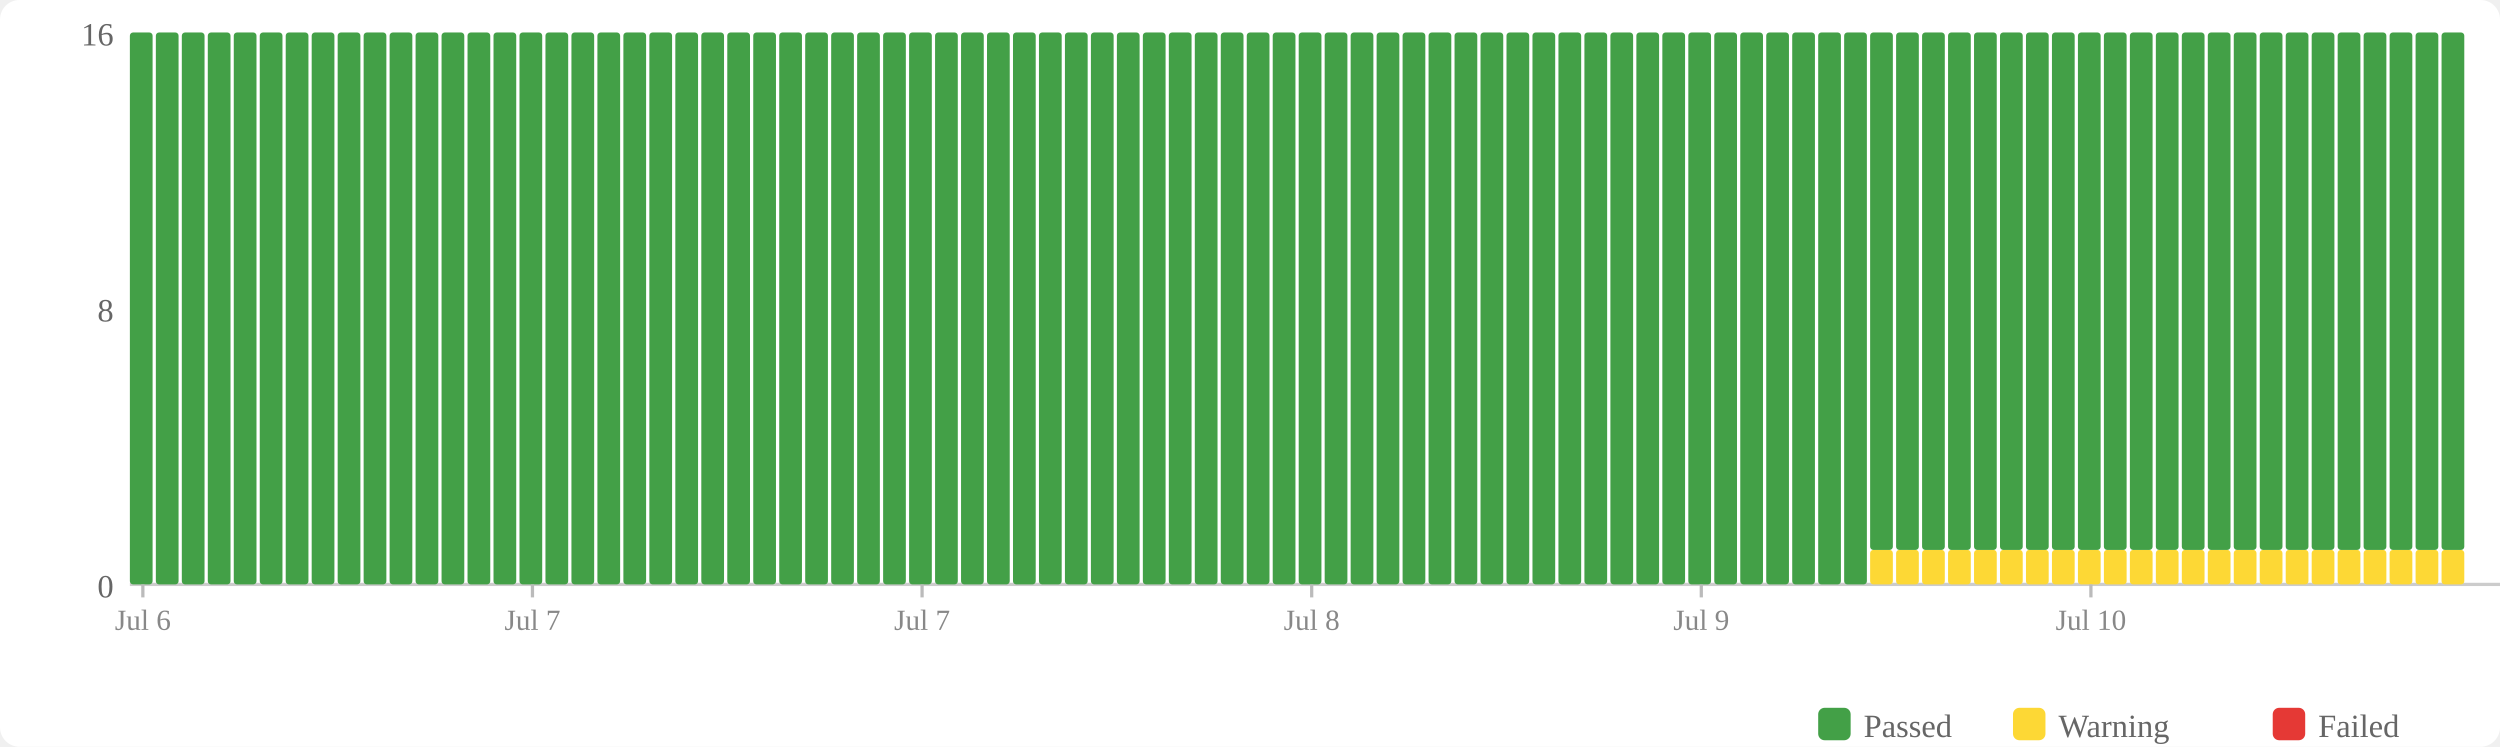
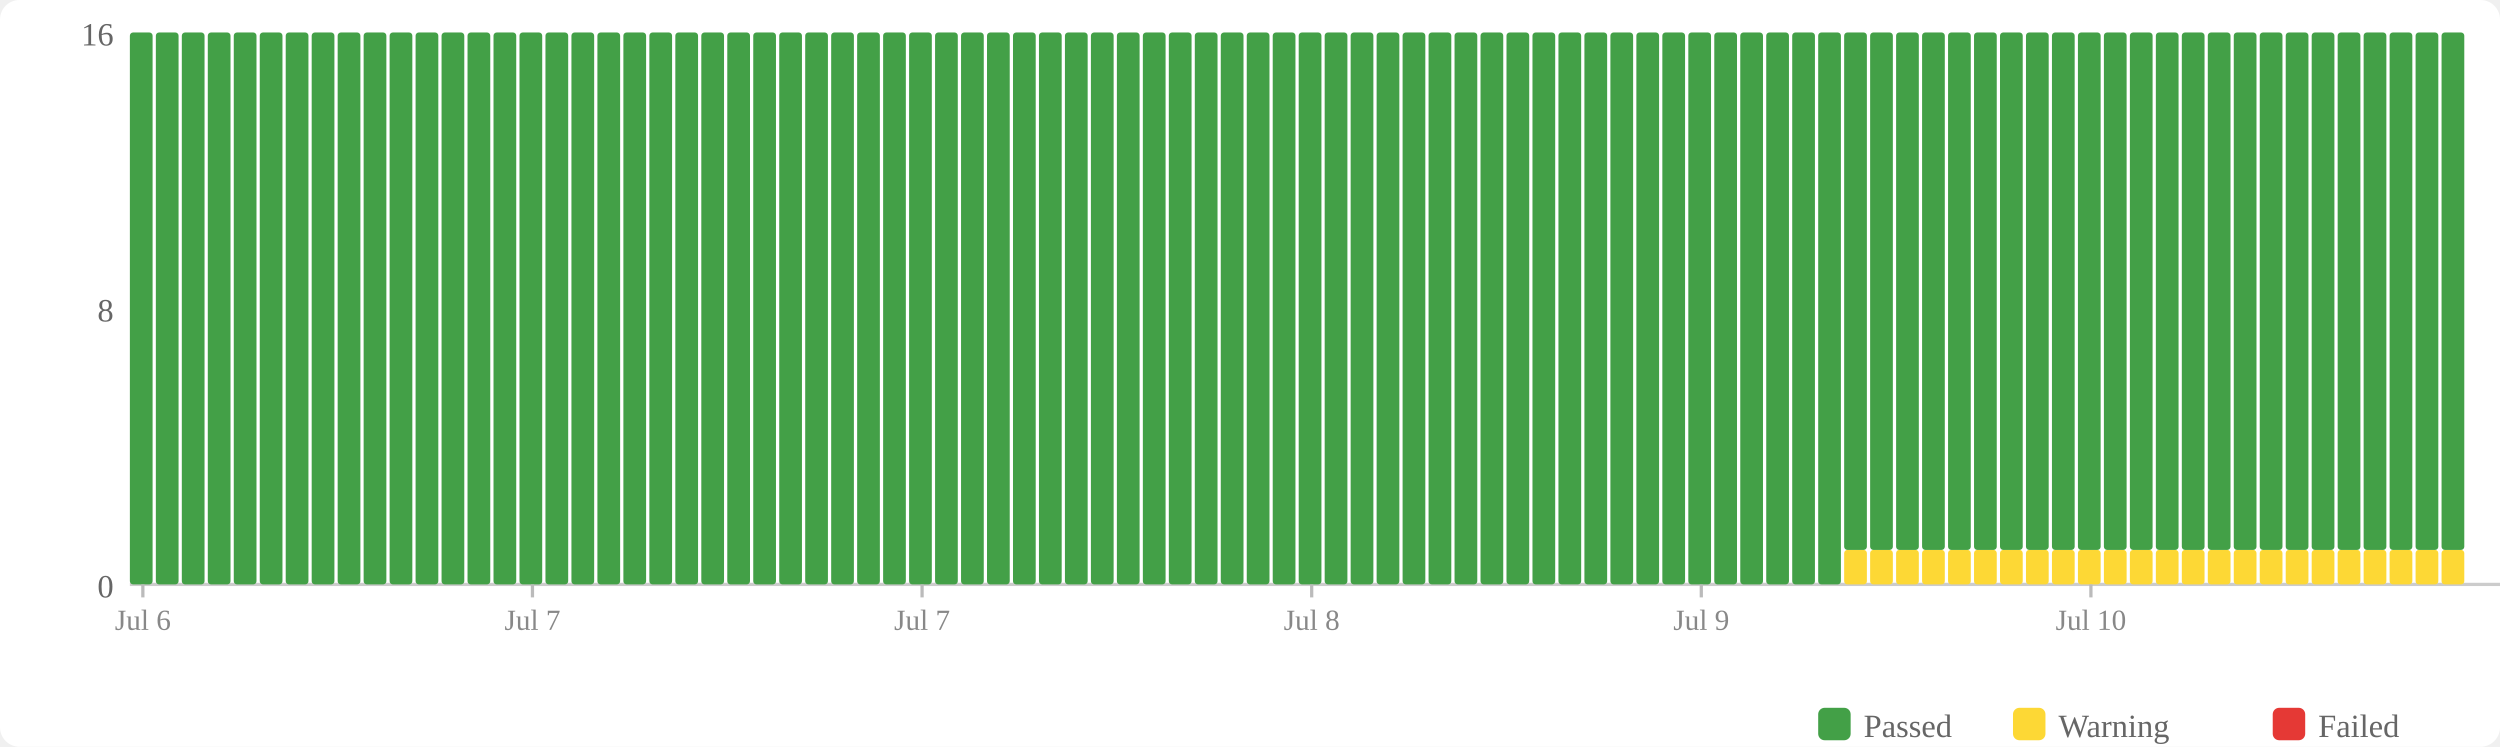
<svg xmlns="http://www.w3.org/2000/svg" width="770" height="230" viewBox="0 0 770 230">
  <rect width="770" height="230" fill="#fff" rx="6" />
  <rect x="560" y="218" width="10" height="10" fill="#43a047" rx="2" />
  <text x="574" y="227" font-size="10" fill="#666">Passed</text>
  <rect x="620" y="218" width="10" height="10" fill="#fdd835" rx="2" />
  <text x="634" y="227" font-size="10" fill="#666">Warning</text>
  <rect x="700" y="218" width="10" height="10" fill="#e53935" rx="2" />
  <text x="714" y="227" font-size="10" fill="#666">Failed</text>
  <text x="35" y="184" text-anchor="end" font-size="10" fill="#666">0</text>
  <text x="35" y="99" text-anchor="end" font-size="10" fill="#666">8</text>
  <text x="35" y="14" text-anchor="end" font-size="10" fill="#666">16</text>
  <line x1="40" y1="180" x2="770" y2="180" stroke="#ccc" stroke-width="1" />
  <rect x="40" y="10" width="7" height="170" fill="#43a047" rx="1" />
  <rect x="48" y="10" width="7" height="170" fill="#43a047" rx="1" />
  <rect x="56" y="10" width="7" height="170" fill="#43a047" rx="1" />
  <rect x="64" y="10" width="7" height="170" fill="#43a047" rx="1" />
  <rect x="72" y="10" width="7" height="170" fill="#43a047" rx="1" />
  <rect x="80" y="10" width="7" height="170" fill="#43a047" rx="1" />
  <rect x="88" y="10" width="7" height="170" fill="#43a047" rx="1" />
  <rect x="96" y="10" width="7" height="170" fill="#43a047" rx="1" />
  <rect x="104" y="10" width="7" height="170" fill="#43a047" rx="1" />
  <rect x="112" y="10" width="7" height="170" fill="#43a047" rx="1" />
  <rect x="120" y="10" width="7" height="170" fill="#43a047" rx="1" />
  <rect x="128" y="10" width="7" height="170" fill="#43a047" rx="1" />
  <rect x="136" y="10" width="7" height="170" fill="#43a047" rx="1" />
  <rect x="144" y="10" width="7" height="170" fill="#43a047" rx="1" />
  <rect x="152" y="10" width="7" height="170" fill="#43a047" rx="1" />
  <rect x="160" y="10" width="7" height="170" fill="#43a047" rx="1" />
  <rect x="168" y="10" width="7" height="170" fill="#43a047" rx="1" />
  <rect x="176" y="10" width="7" height="170" fill="#43a047" rx="1" />
  <rect x="184" y="10" width="7" height="170" fill="#43a047" rx="1" />
  <rect x="192" y="10" width="7" height="170" fill="#43a047" rx="1" />
  <rect x="200" y="10" width="7" height="170" fill="#43a047" rx="1" />
  <rect x="208" y="10" width="7" height="170" fill="#43a047" rx="1" />
  <rect x="216" y="10" width="7" height="170" fill="#43a047" rx="1" />
  <rect x="224" y="10" width="7" height="170" fill="#43a047" rx="1" />
  <rect x="232" y="10" width="7" height="170" fill="#43a047" rx="1" />
  <rect x="240" y="10" width="7" height="170" fill="#43a047" rx="1" />
  <rect x="248" y="10" width="7" height="170" fill="#43a047" rx="1" />
  <rect x="256" y="10" width="7" height="170" fill="#43a047" rx="1" />
  <rect x="264" y="10" width="7" height="170" fill="#43a047" rx="1" />
  <rect x="272" y="10" width="7" height="170" fill="#43a047" rx="1" />
  <rect x="280" y="10" width="7" height="170" fill="#43a047" rx="1" />
  <rect x="288" y="10" width="7" height="170" fill="#43a047" rx="1" />
  <rect x="296" y="10" width="7" height="170" fill="#43a047" rx="1" />
  <rect x="304" y="10" width="7" height="170" fill="#43a047" rx="1" />
  <rect x="312" y="10" width="7" height="170" fill="#43a047" rx="1" />
  <rect x="320" y="10" width="7" height="170" fill="#43a047" rx="1" />
  <rect x="328" y="10" width="7" height="170" fill="#43a047" rx="1" />
  <rect x="336" y="10" width="7" height="170" fill="#43a047" rx="1" />
  <rect x="344" y="10" width="7" height="170" fill="#43a047" rx="1" />
  <rect x="352" y="10" width="7" height="170" fill="#43a047" rx="1" />
  <rect x="360" y="10" width="7" height="170" fill="#43a047" rx="1" />
  <rect x="368" y="10" width="7" height="170" fill="#43a047" rx="1" />
  <rect x="376" y="10" width="7" height="170" fill="#43a047" rx="1" />
  <rect x="384" y="10" width="7" height="170" fill="#43a047" rx="1" />
  <rect x="392" y="10" width="7" height="170" fill="#43a047" rx="1" />
  <rect x="400" y="10" width="7" height="170" fill="#43a047" rx="1" />
  <rect x="408" y="10" width="7" height="170" fill="#43a047" rx="1" />
  <rect x="416" y="10" width="7" height="170" fill="#43a047" rx="1" />
  <rect x="424" y="10" width="7" height="170" fill="#43a047" rx="1" />
  <rect x="432" y="10" width="7" height="170" fill="#43a047" rx="1" />
  <rect x="440" y="10" width="7" height="170" fill="#43a047" rx="1" />
  <rect x="448" y="10" width="7" height="170" fill="#43a047" rx="1" />
  <rect x="456" y="10" width="7" height="170" fill="#43a047" rx="1" />
  <rect x="464" y="10" width="7" height="170" fill="#43a047" rx="1" />
  <rect x="472" y="10" width="7" height="170" fill="#43a047" rx="1" />
  <rect x="480" y="10" width="7" height="170" fill="#43a047" rx="1" />
  <rect x="488" y="10" width="7" height="170" fill="#43a047" rx="1" />
  <rect x="496" y="10" width="7" height="170" fill="#43a047" rx="1" />
  <rect x="504" y="10" width="7" height="170" fill="#43a047" rx="1" />
  <rect x="512" y="10" width="7" height="170" fill="#43a047" rx="1" />
  <rect x="520" y="10" width="7" height="170" fill="#43a047" rx="1" />
  <rect x="528" y="10" width="7" height="170" fill="#43a047" rx="1" />
  <rect x="536" y="10" width="7" height="170" fill="#43a047" rx="1" />
  <rect x="544" y="10" width="7" height="170" fill="#43a047" rx="1" />
  <rect x="552" y="10" width="7" height="170" fill="#43a047" rx="1" />
  <rect x="560" y="10" width="7" height="170" fill="#43a047" rx="1" />
-   <rect x="568" y="10" width="7" height="170" fill="#43a047" rx="1" />
+   <rect x="568" y="169.375" width="7" height="10.625" fill="#fdd835" rx="1" />
+   <rect x="568" y="10" width="7" height="159.375" fill="#43a047" rx="1" />
  <rect x="576" y="169.375" width="7" height="10.625" fill="#fdd835" rx="1" />
  <rect x="576" y="10" width="7" height="159.375" fill="#43a047" rx="1" />
  <rect x="584" y="169.375" width="7" height="10.625" fill="#fdd835" rx="1" />
  <rect x="584" y="10" width="7" height="159.375" fill="#43a047" rx="1" />
  <rect x="592" y="169.375" width="7" height="10.625" fill="#fdd835" rx="1" />
  <rect x="592" y="10" width="7" height="159.375" fill="#43a047" rx="1" />
  <rect x="600" y="169.375" width="7" height="10.625" fill="#fdd835" rx="1" />
  <rect x="600" y="10" width="7" height="159.375" fill="#43a047" rx="1" />
  <rect x="608" y="169.375" width="7" height="10.625" fill="#fdd835" rx="1" />
  <rect x="608" y="10" width="7" height="159.375" fill="#43a047" rx="1" />
  <rect x="616" y="169.375" width="7" height="10.625" fill="#fdd835" rx="1" />
  <rect x="616" y="10" width="7" height="159.375" fill="#43a047" rx="1" />
  <rect x="624" y="169.375" width="7" height="10.625" fill="#fdd835" rx="1" />
  <rect x="624" y="10" width="7" height="159.375" fill="#43a047" rx="1" />
  <rect x="632" y="169.375" width="7" height="10.625" fill="#fdd835" rx="1" />
  <rect x="632" y="10" width="7" height="159.375" fill="#43a047" rx="1" />
  <rect x="640" y="169.375" width="7" height="10.625" fill="#fdd835" rx="1" />
  <rect x="640" y="10" width="7" height="159.375" fill="#43a047" rx="1" />
  <rect x="648" y="169.375" width="7" height="10.625" fill="#fdd835" rx="1" />
  <rect x="648" y="10" width="7" height="159.375" fill="#43a047" rx="1" />
  <rect x="656" y="169.375" width="7" height="10.625" fill="#fdd835" rx="1" />
  <rect x="656" y="10" width="7" height="159.375" fill="#43a047" rx="1" />
  <rect x="664" y="169.375" width="7" height="10.625" fill="#fdd835" rx="1" />
  <rect x="664" y="10" width="7" height="159.375" fill="#43a047" rx="1" />
  <rect x="672" y="169.375" width="7" height="10.625" fill="#fdd835" rx="1" />
  <rect x="672" y="10" width="7" height="159.375" fill="#43a047" rx="1" />
  <rect x="680" y="169.375" width="7" height="10.625" fill="#fdd835" rx="1" />
  <rect x="680" y="10" width="7" height="159.375" fill="#43a047" rx="1" />
  <rect x="688" y="169.375" width="7" height="10.625" fill="#fdd835" rx="1" />
  <rect x="688" y="10" width="7" height="159.375" fill="#43a047" rx="1" />
  <rect x="696" y="169.375" width="7" height="10.625" fill="#fdd835" rx="1" />
  <rect x="696" y="10" width="7" height="159.375" fill="#43a047" rx="1" />
  <rect x="704" y="169.375" width="7" height="10.625" fill="#fdd835" rx="1" />
  <rect x="704" y="10" width="7" height="159.375" fill="#43a047" rx="1" />
  <rect x="712" y="169.375" width="7" height="10.625" fill="#fdd835" rx="1" />
  <rect x="712" y="10" width="7" height="159.375" fill="#43a047" rx="1" />
  <rect x="720" y="169.375" width="7" height="10.625" fill="#fdd835" rx="1" />
  <rect x="720" y="10" width="7" height="159.375" fill="#43a047" rx="1" />
  <rect x="728" y="169.375" width="7" height="10.625" fill="#fdd835" rx="1" />
  <rect x="728" y="10" width="7" height="159.375" fill="#43a047" rx="1" />
  <rect x="736" y="169.375" width="7" height="10.625" fill="#fdd835" rx="1" />
  <rect x="736" y="10" width="7" height="159.375" fill="#43a047" rx="1" />
  <rect x="744" y="169.375" width="7" height="10.625" fill="#fdd835" rx="1" />
  <rect x="744" y="10" width="7" height="159.375" fill="#43a047" rx="1" />
  <rect x="752" y="169.375" width="7" height="10.625" fill="#fdd835" rx="1" />
  <rect x="752" y="10" width="7" height="159.375" fill="#43a047" rx="1" />
  <line x1="44.0" y1="180" x2="44.0" y2="184" stroke="#bbb" stroke-width="1" />
  <text x="44.0" y="194" text-anchor="middle" font-size="9" fill="#888">Jul 6</text>
  <line x1="164.0" y1="180" x2="164.0" y2="184" stroke="#bbb" stroke-width="1" />
  <text x="164.0" y="194" text-anchor="middle" font-size="9" fill="#888">Jul 7</text>
  <line x1="284.0" y1="180" x2="284.0" y2="184" stroke="#bbb" stroke-width="1" />
  <text x="284.0" y="194" text-anchor="middle" font-size="9" fill="#888">Jul 7</text>
  <line x1="404.0" y1="180" x2="404.0" y2="184" stroke="#bbb" stroke-width="1" />
  <text x="404.0" y="194" text-anchor="middle" font-size="9" fill="#888">Jul 8</text>
  <line x1="524.0" y1="180" x2="524.0" y2="184" stroke="#bbb" stroke-width="1" />
  <text x="524.0" y="194" text-anchor="middle" font-size="9" fill="#888">Jul 9</text>
  <line x1="644.0" y1="180" x2="644.0" y2="184" stroke="#bbb" stroke-width="1" />
  <text x="644.0" y="194" text-anchor="middle" font-size="9" fill="#888">Jul 10</text>
</svg>
